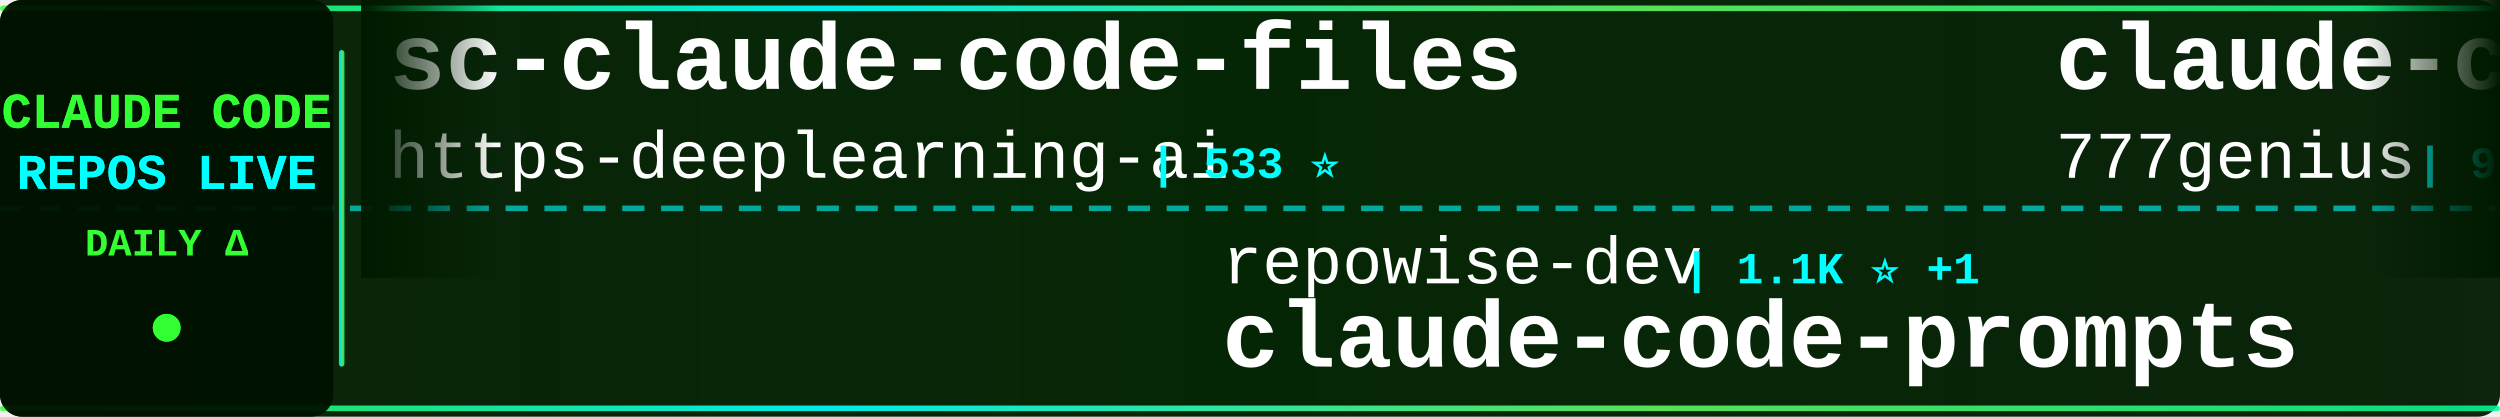
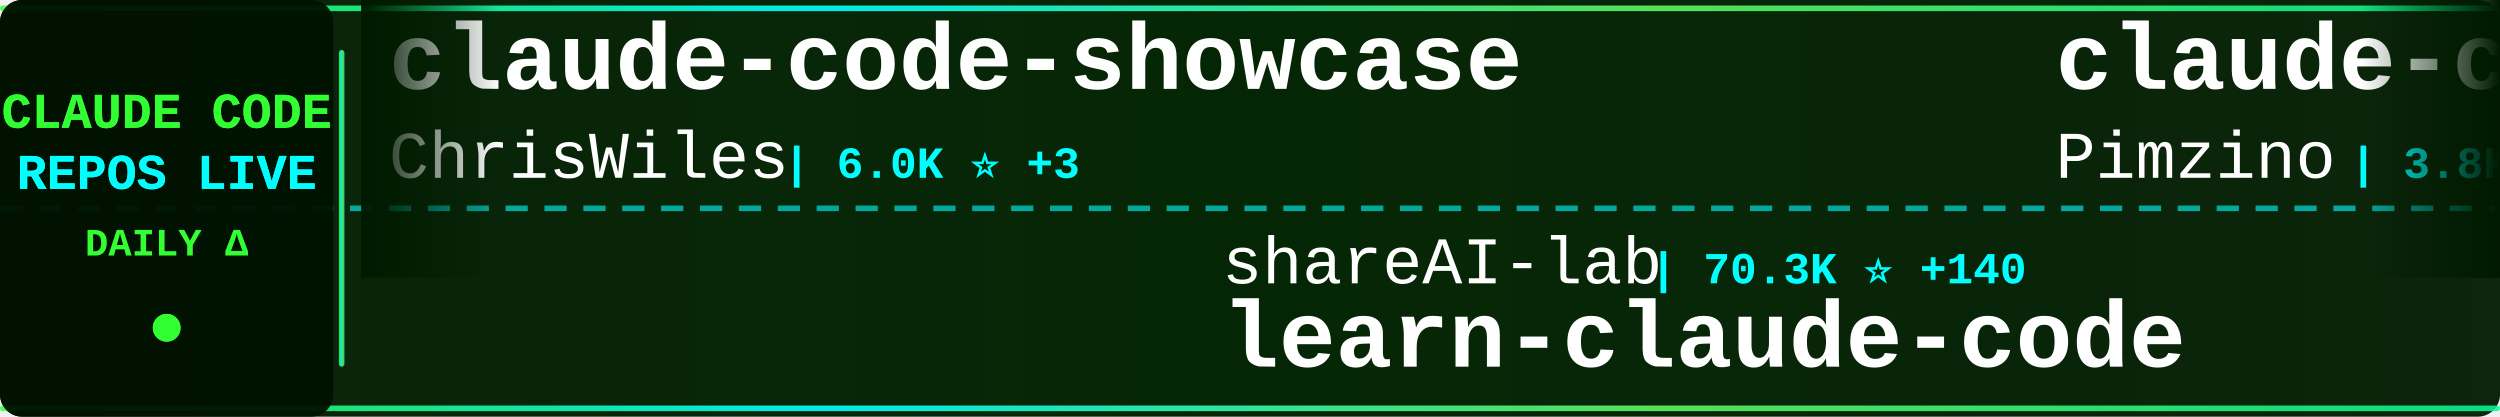
<svg xmlns="http://www.w3.org/2000/svg" width="900" height="150">
  <defs>
    <linearGradient id="tickerBg" x1="0%" y1="0%" x2="100%" y2="0%">
      <stop offset="0%" style="stop-color:#001a00;stop-opacity:0.95" />
      <stop offset="50%" style="stop-color:#002200;stop-opacity:0.98" />
      <stop offset="100%" style="stop-color:#001a00;stop-opacity:0.95" />
    </linearGradient>
    <linearGradient id="borderGrad" x1="0%" y1="0%" x2="100%" y2="0%">
      <stop offset="0%" style="stop-color:#33ff33;stop-opacity:0.85">
        <animate attributeName="stop-opacity" values="0.85;1;0.85" dur="2s" repeatCount="indefinite" />
      </stop>
      <stop offset="33%" style="stop-color:#00ffff;stop-opacity:0.9">
        <animate attributeName="stop-opacity" values="0.9;1;0.9" dur="2.2s" repeatCount="indefinite" />
      </stop>
      <stop offset="66%" style="stop-color:#66ff66;stop-opacity:0.85">
        <animate attributeName="stop-opacity" values="0.85;1;0.85" dur="1.8s" repeatCount="indefinite" />
      </stop>
      <stop offset="100%" style="stop-color:#00ff99;stop-opacity:0.85">
        <animate attributeName="stop-opacity" values="0.85;1;0.85" dur="2s" repeatCount="indefinite" />
      </stop>
    </linearGradient>
    <filter id="textGlow">
      <feGaussianBlur stdDeviation="0.1" result="coloredBlur" />
      <feMerge>
        <feMergeNode in="coloredBlur" />
        <feMergeNode in="SourceGraphic" />
      </feMerge>
    </filter>
    <filter id="metricGlow">
      <feGaussianBlur stdDeviation="0.2" result="coloredBlur" />
      <feMerge>
        <feMergeNode in="coloredBlur" />
        <feMergeNode in="SourceGraphic" />
      </feMerge>
    </filter>
    <linearGradient id="leftFade" x1="0%" y1="0%" x2="100%" y2="0%">
      <stop offset="0%" style="stop-color:#001a00;stop-opacity:1" />
      <stop offset="100%" style="stop-color:#001a00;stop-opacity:0" />
    </linearGradient>
    <linearGradient id="rightFade" x1="0%" y1="0%" x2="100%" y2="0%">
      <stop offset="0%" style="stop-color:#001a00;stop-opacity:0" />
      <stop offset="100%" style="stop-color:#001a00;stop-opacity:1" />
    </linearGradient>
  </defs>
  <rect width="900" height="150" fill="url(#tickerBg)" rx="8" />
  <rect x="0" y="2" width="900" height="2" fill="url(#borderGrad)" rx="1" />
  <rect x="0" y="146" width="900" height="2" fill="url(#borderGrad)" rx="1" />
  <line x1="0" y1="75" x2="900" y2="75" stroke="#00ffff" stroke-width="2" stroke-dasharray="8 6" opacity="0.6" />
  <rect x="0" y="0" width="120" height="150" fill="#001100" opacity="0.95" rx="8" />
  <text x="60" y="46" font-family="'Courier New', monospace" font-size="18" font-weight="bold" fill="#33ff33" text-anchor="middle" filter="url(#textGlow)">
    CLAUDE CODE
  </text>
  <text x="60" y="68" font-family="'Courier New', monospace" font-size="18" font-weight="bold" fill="#00ffff" text-anchor="middle" filter="url(#textGlow)">
    REPOS LIVE
  </text>
  <text x="60" y="92" font-family="'Courier New', monospace" font-size="14" font-weight="bold" fill="#33ff33" text-anchor="middle">
    DAILY Δ
  </text>
  <circle cx="60" cy="118" r="5" fill="#33ff33" filter="url(#metricGlow)">
    <animate attributeName="r" values="4;6;4" dur="1.5s" repeatCount="indefinite" />
    <animate attributeName="opacity" values="0.6;1;0.6" dur="1.5s" repeatCount="indefinite" />
  </circle>
  <rect x="122" y="18" width="2" height="114" fill="url(#borderGrad)" rx="1" />
  <clipPath id="tickerClip">
    <rect x="130" y="0" width="770" height="150" />
  </clipPath>
  <g clip-path="url(#tickerClip)">
    <g id="tickerItems">
      <animateTransform attributeName="transform" attributeType="XML" type="translate" from="0 0" to="-3000 0" dur="54s" repeatCount="indefinite" />
      <g transform="translate(0, 0)">
-         <text x="140" y="32" font-family="'Courier New', monospace" font-size="34" font-weight="bold" fill="#ffffff">sc-claude-code-files</text>
-         <text x="140" y="64" font-family="'Courier New', monospace" font-size="24" font-weight="normal" fill="#ffffff" opacity="1.0">https-deeplearning-ai</text>
-         <text x="414" y="64" font-family="'Courier New', monospace" font-size="16" font-weight="bold" fill="#00ffff"> | 533 ⭐</text>
+         <text x="140" y="32" font-family="'Courier New', monospace" font-size="34" font-weight="bold" fill="#ffffff">claude-code-showcase</text>
+         <text x="140" y="64" font-family="'Courier New', monospace" font-size="24" font-weight="normal" fill="#ffffff" opacity="1.0">ChrisWiles</text>
+         <text x="282" y="64" font-family="'Courier New', monospace" font-size="16" font-weight="bold" fill="#00ffff"> | 6.0K ⭐ +3</text>
      </g>
      <g transform="translate(300, 0)">
-         <text x="140" y="102" font-family="'Courier New', monospace" font-size="24" font-weight="normal" fill="#ffffff" opacity="1.0">repowise-dev</text>
-         <text x="306" y="102" font-family="'Courier New', monospace" font-size="16" font-weight="bold" fill="#00ffff"> | 1.1K ⭐ +1</text>
-         <text x="140" y="132" font-family="'Courier New', monospace" font-size="34" font-weight="bold" fill="#ffffff">claude-code-prompts</text>
+         <text x="140" y="102" font-family="'Courier New', monospace" font-size="24" font-weight="normal" fill="#ffffff" opacity="1.0">shareAI-lab</text>
+         <text x="294" y="102" font-family="'Courier New', monospace" font-size="16" font-weight="bold" fill="#00ffff"> | 70.3K ⭐ +140</text>
+         <text x="140" y="132" font-family="'Courier New', monospace" font-size="34" font-weight="bold" fill="#ffffff">learn-claude-code</text>
      </g>
      <g transform="translate(600, 0)">
-         <text x="140" y="32" font-family="'Courier New', monospace" font-size="34" font-weight="bold" fill="#ffffff">claude-code-source-code</text>
-         <text x="140" y="64" font-family="'Courier New', monospace" font-size="24" font-weight="normal" fill="#ffffff" opacity="1.0">777genius</text>
-         <text x="270" y="64" font-family="'Courier New', monospace" font-size="16" font-weight="bold" fill="#00ffff"> | 919 ⭐</text>
+         <text x="140" y="32" font-family="'Courier New', monospace" font-size="34" font-weight="bold" fill="#ffffff">claude-code-spec-workflo...</text>
+         <text x="140" y="64" font-family="'Courier New', monospace" font-size="24" font-weight="normal" fill="#ffffff" opacity="1.0">Pimzino</text>
+         <text x="246" y="64" font-family="'Courier New', monospace" font-size="16" font-weight="bold" fill="#00ffff"> | 3.8K ⭐ +1</text>
      </g>
      <g transform="translate(900, 0)">
-         <text x="140" y="102" font-family="'Courier New', monospace" font-size="24" font-weight="normal" fill="#ffffff" opacity="1.0">liuup</text>
-         <text x="222" y="102" font-family="'Courier New', monospace" font-size="16" font-weight="bold" fill="#00ffff"> | 3.5K ⭐ +14</text>
-         <text x="140" y="132" font-family="'Courier New', monospace" font-size="34" font-weight="bold" fill="#ffffff">claude-code-analysis</text>
+         <text x="140" y="102" font-family="'Courier New', monospace" font-size="24" font-weight="normal" fill="#ffffff" opacity="1.0">JrCx7scC</text>
+         <text x="258" y="102" font-family="'Courier New', monospace" font-size="16" font-weight="bold" fill="#00ffff"> | 371 ⭐</text>
+         <text x="140" y="132" font-family="'Courier New', monospace" font-size="34" font-weight="bold" fill="#ffffff">claude-code-source</text>
      </g>
      <g transform="translate(1200, 0)">
-         <text x="140" y="32" font-family="'Courier New', monospace" font-size="34" font-weight="bold" fill="#ffffff">collection-claude-code-s...</text>
-         <text x="140" y="64" font-family="'Courier New', monospace" font-size="24" font-weight="normal" fill="#ffffff" opacity="1.0">chauncygu</text>
-         <text x="270" y="64" font-family="'Courier New', monospace" font-size="16" font-weight="bold" fill="#00ffff"> | 2.7K ⭐ +1</text>
+         <text x="140" y="32" font-family="'Courier New', monospace" font-size="34" font-weight="bold" fill="#ffffff">skills</text>
+         <text x="140" y="64" font-family="'Courier New', monospace" font-size="24" font-weight="normal" fill="#ffffff" opacity="1.0">anthropics</text>
+         <text x="282" y="64" font-family="'Courier New', monospace" font-size="16" font-weight="bold" fill="#00ffff"> | 159.5K ⭐ +327</text>
      </g>
      <g transform="translate(1500, 0)">
-         <text x="140" y="102" font-family="'Courier New', monospace" font-size="24" font-weight="normal" fill="#ffffff" opacity="1.0">AICoderTudou</text>
-         <text x="306" y="102" font-family="'Courier New', monospace" font-size="16" font-weight="bold" fill="#00ffff"> | 498 ⭐</text>
-         <text x="140" y="132" font-family="'Courier New', monospace" font-size="34" font-weight="bold" fill="#ffffff">claude-code-tudou</text>
+         <text x="140" y="102" font-family="'Courier New', monospace" font-size="24" font-weight="normal" fill="#ffffff" opacity="1.0">centminmod</text>
+         <text x="282" y="102" font-family="'Courier New', monospace" font-size="16" font-weight="bold" fill="#00ffff"> | 2.5K ⭐ +2</text>
+         <text x="140" y="132" font-family="'Courier New', monospace" font-size="34" font-weight="bold" fill="#ffffff">my-claude-code-setup</text>
      </g>
      <g transform="translate(1800, 0)">
-         <text x="140" y="32" font-family="'Courier New', monospace" font-size="34" font-weight="bold" fill="#ffffff">Claude-Code</text>
-         <text x="140" y="64" font-family="'Courier New', monospace" font-size="24" font-weight="normal" fill="#ffffff" opacity="1.0">OrcaWhisper</text>
-         <text x="294" y="64" font-family="'Courier New', monospace" font-size="16" font-weight="bold" fill="#00ffff"> | 83 ⭐</text>
+         <text x="140" y="32" font-family="'Courier New', monospace" font-size="34" font-weight="bold" fill="#ffffff">ralph-claude-code</text>
+         <text x="140" y="64" font-family="'Courier New', monospace" font-size="24" font-weight="normal" fill="#ffffff" opacity="1.0">frankbria</text>
+         <text x="270" y="64" font-family="'Courier New', monospace" font-size="16" font-weight="bold" fill="#00ffff"> | 9.5K ⭐ +3</text>
      </g>
      <g transform="translate(2100, 0)">
-         <text x="140" y="102" font-family="'Courier New', monospace" font-size="24" font-weight="normal" fill="#ffffff" opacity="1.0">Cranot</text>
-         <text x="234" y="102" font-family="'Courier New', monospace" font-size="16" font-weight="bold" fill="#00ffff"> | 2.8K ⭐ +3</text>
-         <text x="140" y="132" font-family="'Courier New', monospace" font-size="34" font-weight="bold" fill="#ffffff">claude-code-guide</text>
+         <text x="140" y="102" font-family="'Courier New', monospace" font-size="24" font-weight="normal" fill="#ffffff" opacity="1.0">ykdojo</text>
+         <text x="234" y="102" font-family="'Courier New', monospace" font-size="16" font-weight="bold" fill="#00ffff"> | 9.1K ⭐ +37</text>
+         <text x="140" y="132" font-family="'Courier New', monospace" font-size="34" font-weight="bold" fill="#ffffff">claude-code-tips</text>
      </g>
      <g transform="translate(2400, 0)">
-         <text x="140" y="32" font-family="'Courier New', monospace" font-size="34" font-weight="bold" fill="#ffffff">ClaudeCodeAgents</text>
-         <text x="140" y="64" font-family="'Courier New', monospace" font-size="24" font-weight="normal" fill="#ffffff" opacity="1.0">darcyegb</text>
-         <text x="258" y="64" font-family="'Courier New', monospace" font-size="16" font-weight="bold" fill="#00ffff"> | 744 ⭐</text>
+         <text x="140" y="32" font-family="'Courier New', monospace" font-size="34" font-weight="bold" fill="#ffffff">claude-code-ultimate-gui...</text>
+         <text x="140" y="64" font-family="'Courier New', monospace" font-size="24" font-weight="normal" fill="#ffffff" opacity="1.0">FlorianBruniaux</text>
+         <text x="342" y="64" font-family="'Courier New', monospace" font-size="16" font-weight="bold" fill="#00ffff"> | 5.4K ⭐ +15</text>
      </g>
      <g transform="translate(2700, 0)">
-         <text x="140" y="102" font-family="'Courier New', monospace" font-size="24" font-weight="normal" fill="#ffffff" opacity="1.0">disler</text>
-         <text x="234" y="102" font-family="'Courier New', monospace" font-size="16" font-weight="bold" fill="#00ffff"> | 1.5K ⭐ +4</text>
-         <text x="140" y="132" font-family="'Courier New', monospace" font-size="34" font-weight="bold" fill="#ffffff">pi-vs-claude-code</text>
+         <text x="140" y="102" font-family="'Courier New', monospace" font-size="24" font-weight="normal" fill="#ffffff" opacity="1.0">RichardAtCT</text>
+         <text x="294" y="102" font-family="'Courier New', monospace" font-size="16" font-weight="bold" fill="#00ffff"> | 2.7K ⭐ +2</text>
+         <text x="140" y="132" font-family="'Courier New', monospace" font-size="34" font-weight="bold" fill="#ffffff">claude-code-telegram</text>
      </g>
      <g transform="translate(3000, 0)">
-         <text x="140" y="32" font-family="'Courier New', monospace" font-size="34" font-weight="bold" fill="#ffffff">sc-claude-code-files</text>
-         <text x="140" y="64" font-family="'Courier New', monospace" font-size="24" font-weight="normal" fill="#ffffff" opacity="1.0">https-deeplearning-ai</text>
-         <text x="414" y="64" font-family="'Courier New', monospace" font-size="16" font-weight="bold" fill="#00ffff"> | 533 ⭐</text>
+         <text x="140" y="32" font-family="'Courier New', monospace" font-size="34" font-weight="bold" fill="#ffffff">claude-code-showcase</text>
+         <text x="140" y="64" font-family="'Courier New', monospace" font-size="24" font-weight="normal" fill="#ffffff" opacity="1.0">ChrisWiles</text>
+         <text x="282" y="64" font-family="'Courier New', monospace" font-size="16" font-weight="bold" fill="#00ffff"> | 6.0K ⭐ +3</text>
      </g>
      <g transform="translate(3300, 0)">
-         <text x="140" y="102" font-family="'Courier New', monospace" font-size="24" font-weight="normal" fill="#ffffff" opacity="1.0">repowise-dev</text>
-         <text x="306" y="102" font-family="'Courier New', monospace" font-size="16" font-weight="bold" fill="#00ffff"> | 1.1K ⭐ +1</text>
-         <text x="140" y="132" font-family="'Courier New', monospace" font-size="34" font-weight="bold" fill="#ffffff">claude-code-prompts</text>
+         <text x="140" y="102" font-family="'Courier New', monospace" font-size="24" font-weight="normal" fill="#ffffff" opacity="1.0">shareAI-lab</text>
+         <text x="294" y="102" font-family="'Courier New', monospace" font-size="16" font-weight="bold" fill="#00ffff"> | 70.3K ⭐ +140</text>
+         <text x="140" y="132" font-family="'Courier New', monospace" font-size="34" font-weight="bold" fill="#ffffff">learn-claude-code</text>
      </g>
      <g transform="translate(3600, 0)">
-         <text x="140" y="32" font-family="'Courier New', monospace" font-size="34" font-weight="bold" fill="#ffffff">claude-code-source-code</text>
-         <text x="140" y="64" font-family="'Courier New', monospace" font-size="24" font-weight="normal" fill="#ffffff" opacity="1.0">777genius</text>
-         <text x="270" y="64" font-family="'Courier New', monospace" font-size="16" font-weight="bold" fill="#00ffff"> | 919 ⭐</text>
+         <text x="140" y="32" font-family="'Courier New', monospace" font-size="34" font-weight="bold" fill="#ffffff">claude-code-spec-workflo...</text>
+         <text x="140" y="64" font-family="'Courier New', monospace" font-size="24" font-weight="normal" fill="#ffffff" opacity="1.0">Pimzino</text>
+         <text x="246" y="64" font-family="'Courier New', monospace" font-size="16" font-weight="bold" fill="#00ffff"> | 3.8K ⭐ +1</text>
      </g>
      <g transform="translate(3900, 0)">
-         <text x="140" y="102" font-family="'Courier New', monospace" font-size="24" font-weight="normal" fill="#ffffff" opacity="1.0">liuup</text>
-         <text x="222" y="102" font-family="'Courier New', monospace" font-size="16" font-weight="bold" fill="#00ffff"> | 3.5K ⭐ +14</text>
-         <text x="140" y="132" font-family="'Courier New', monospace" font-size="34" font-weight="bold" fill="#ffffff">claude-code-analysis</text>
+         <text x="140" y="102" font-family="'Courier New', monospace" font-size="24" font-weight="normal" fill="#ffffff" opacity="1.0">JrCx7scC</text>
+         <text x="258" y="102" font-family="'Courier New', monospace" font-size="16" font-weight="bold" fill="#00ffff"> | 371 ⭐</text>
+         <text x="140" y="132" font-family="'Courier New', monospace" font-size="34" font-weight="bold" fill="#ffffff">claude-code-source</text>
      </g>
    </g>
  </g>
  <rect x="130" y="0" width="50" height="100" fill="url(#leftFade)" />
  <rect x="850" y="0" width="50" height="100" fill="url(#rightFade)" />
</svg>
